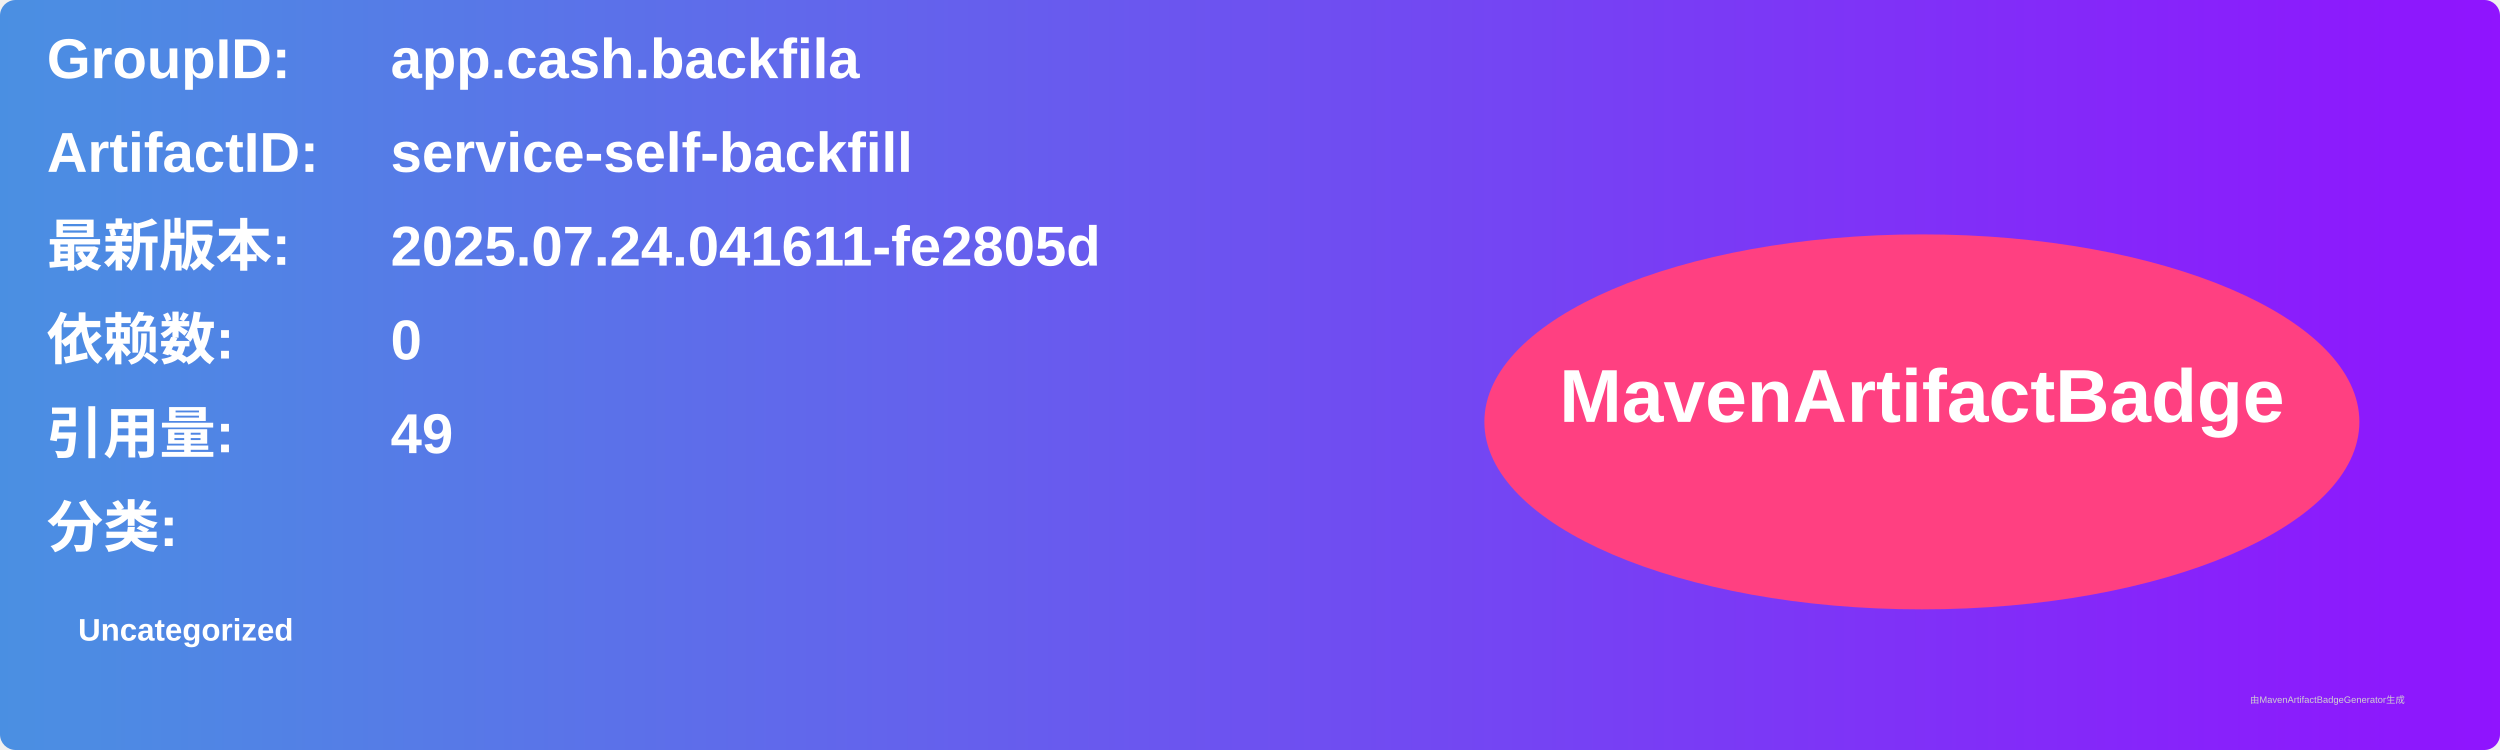
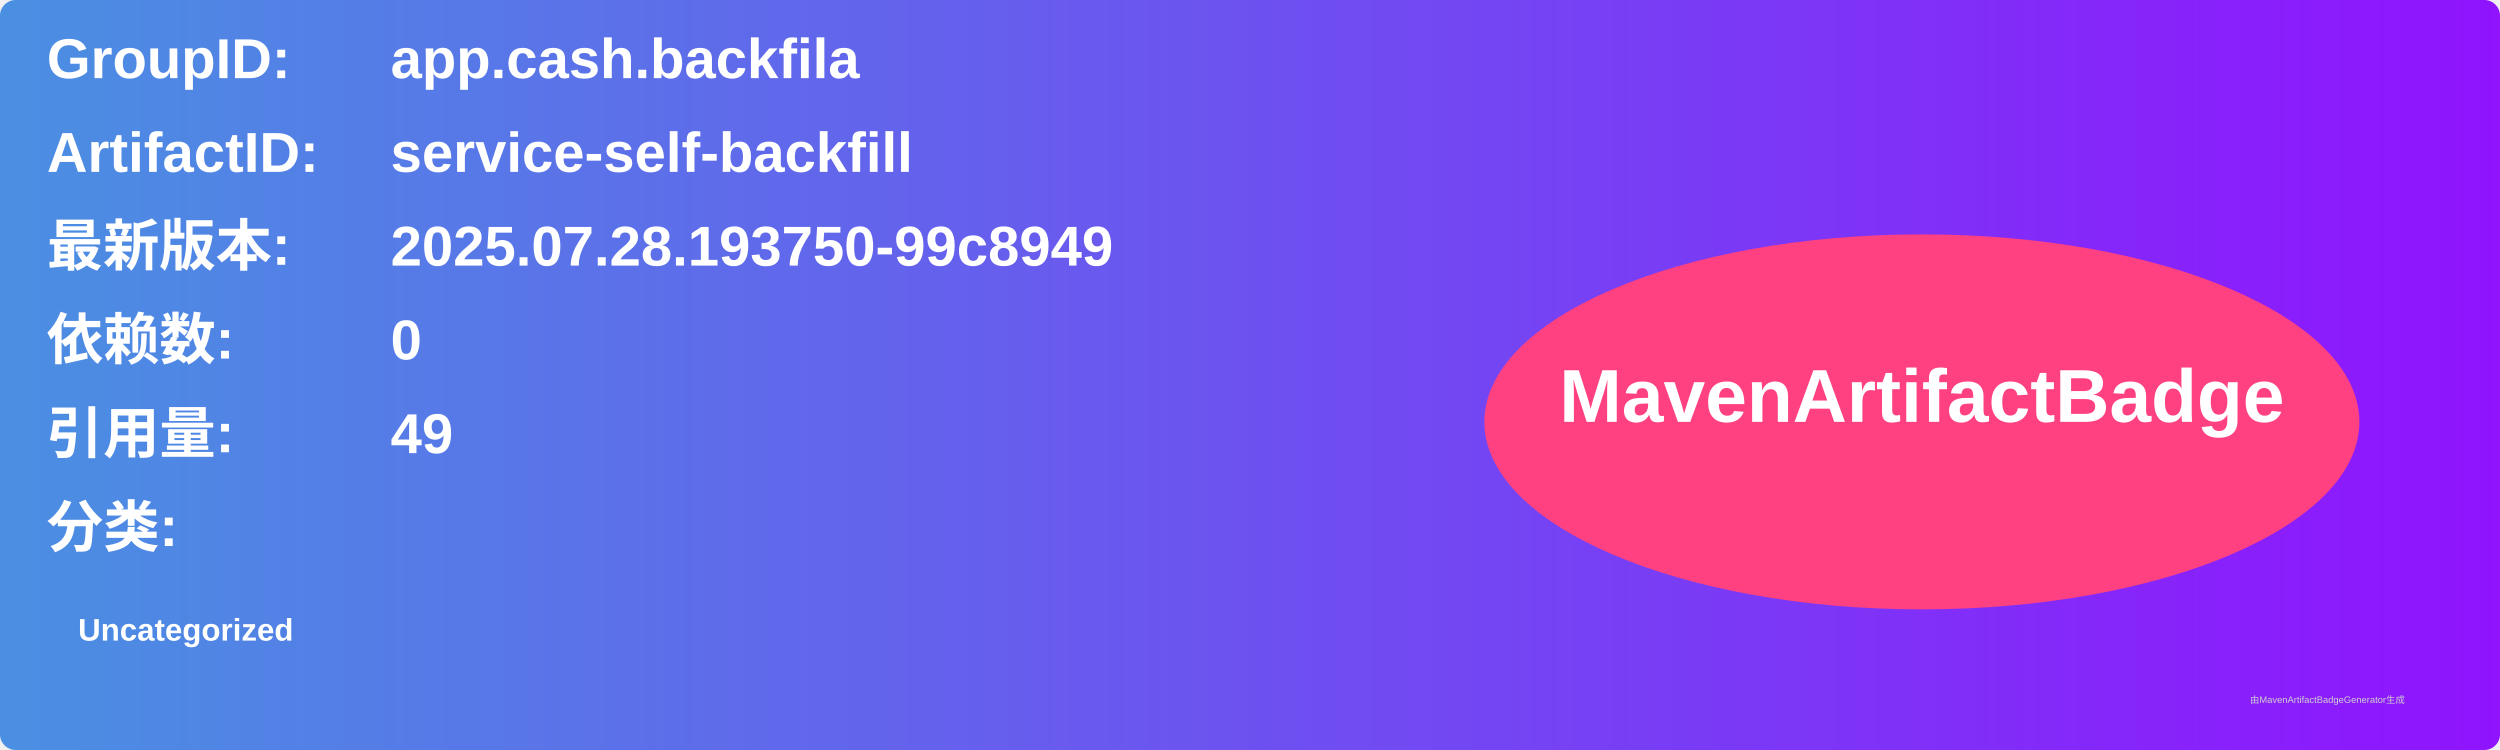
<svg xmlns="http://www.w3.org/2000/svg" width="800" height="240" viewBox="0 0 800 240">
  <linearGradient id="grad" x1="0%" y1="0%" x2="100%" y2="0%">
    <stop offset="0%" stop-color="#4a90e2" />
    <stop offset="100%" stop-color="#9013fe" />
  </linearGradient>
  <rect width="100%" height="100%" rx="5" ry="5" fill="url(#grad)" />
  <g transform="translate(15, 15)">
    <text x="0" y="10" font-family="Arial" font-size="18" fill="white" font-weight="bold" width="260">GroupID:</text>
    <text x="110" y="10" font-family="Arial" font-size="18" fill="white" font-weight="bold" width="460">app.cash.backfila</text>
    <text x="0" y="40" font-family="Arial" font-size="18" fill="white" font-weight="bold" width="260">ArtifactID:</text>
    <text x="110" y="40" font-family="Arial" font-size="18" fill="white" font-weight="bold" width="460">service-self-backfill</text>
    <text x="0" y="70" font-family="Arial" font-size="18" fill="white" font-weight="bold">最新版本:</text>
    <text x="110" y="70" font-family="Arial" font-size="18" fill="white" font-weight="bold">
-       <tspan font-weight="bold">2025.07.24.041611-fe2805d</tspan>
+       <tspan font-weight="bold">2025.07.28.193750-99c8949</tspan>
    </text>
    <text x="0" y="100" font-family="Arial" font-size="18" fill="white" font-weight="bold">依赖数: </text>
    <text x="110" y="100" font-family="Arial" font-size="18" fill="white">
      <tspan font-weight="bold">0</tspan>
    </text>
    <text x="0" y="130" font-family="Arial" font-size="18" fill="white" font-weight="bold">引用量: </text>
    <text x="110" y="130" font-family="Arial" font-size="18" fill="white">
      <tspan font-weight="bold">49</tspan>
    </text>
    <text x="0" y="160" font-family="Arial" font-size="18" fill="white" font-weight="bold">分类:</text>
    <text x="10" y="190" font-family="Arial" font-size="10" fill="white">
      <tspan font-weight="bold">Uncategorized</tspan>
    </text>
    <ellipse cx="600" cy="120" rx="140" ry="60" fill="#ff4081" />
    <text x="600" y="120" text-anchor="middle" font-family="Arial" font-size="24" fill="white" font-weight="bold">MavenArtifactBadge</text>
  </g>
  <text x="720" y="225" font-family="Arial" font-size="3" fill="#d0d0d0">由MavenArtifactBadgeGenerator生成</text>
</svg>
